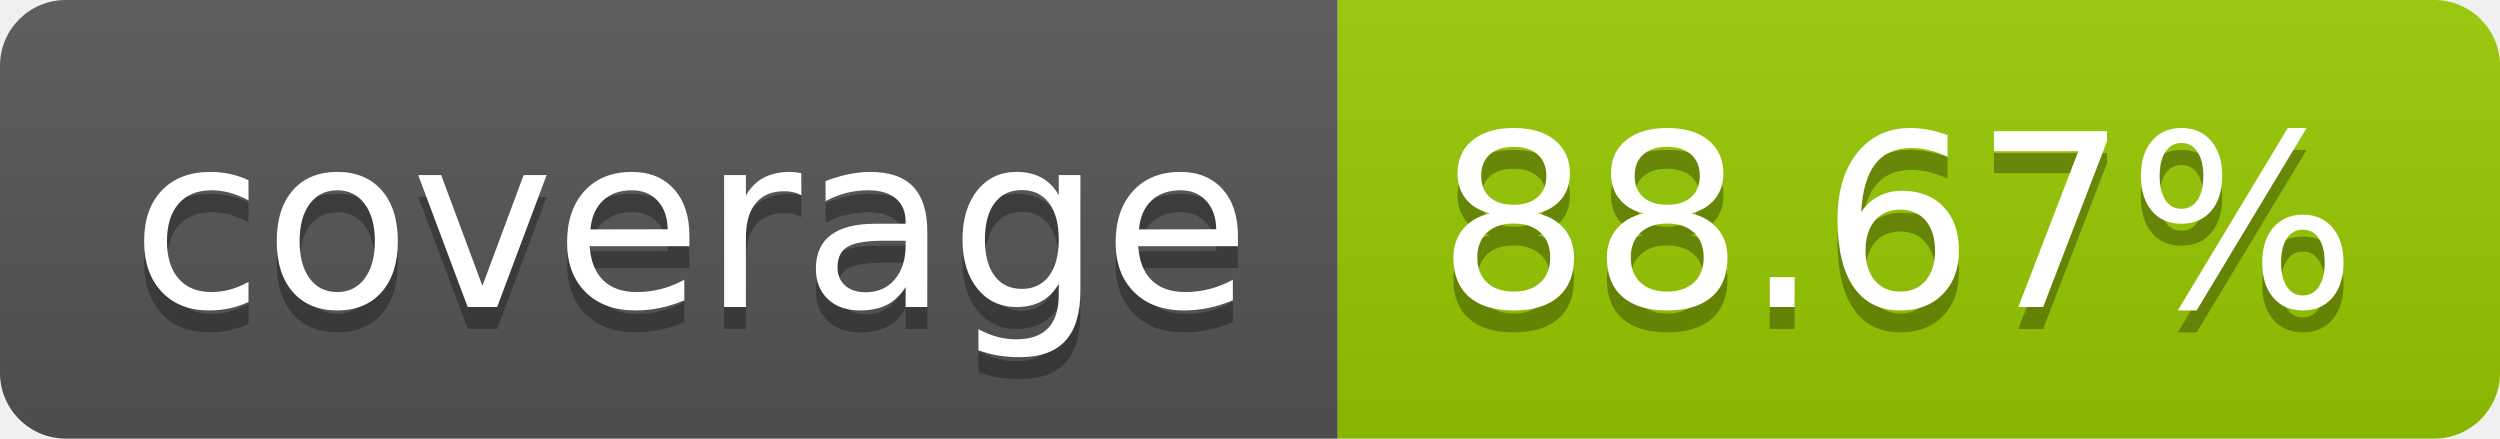
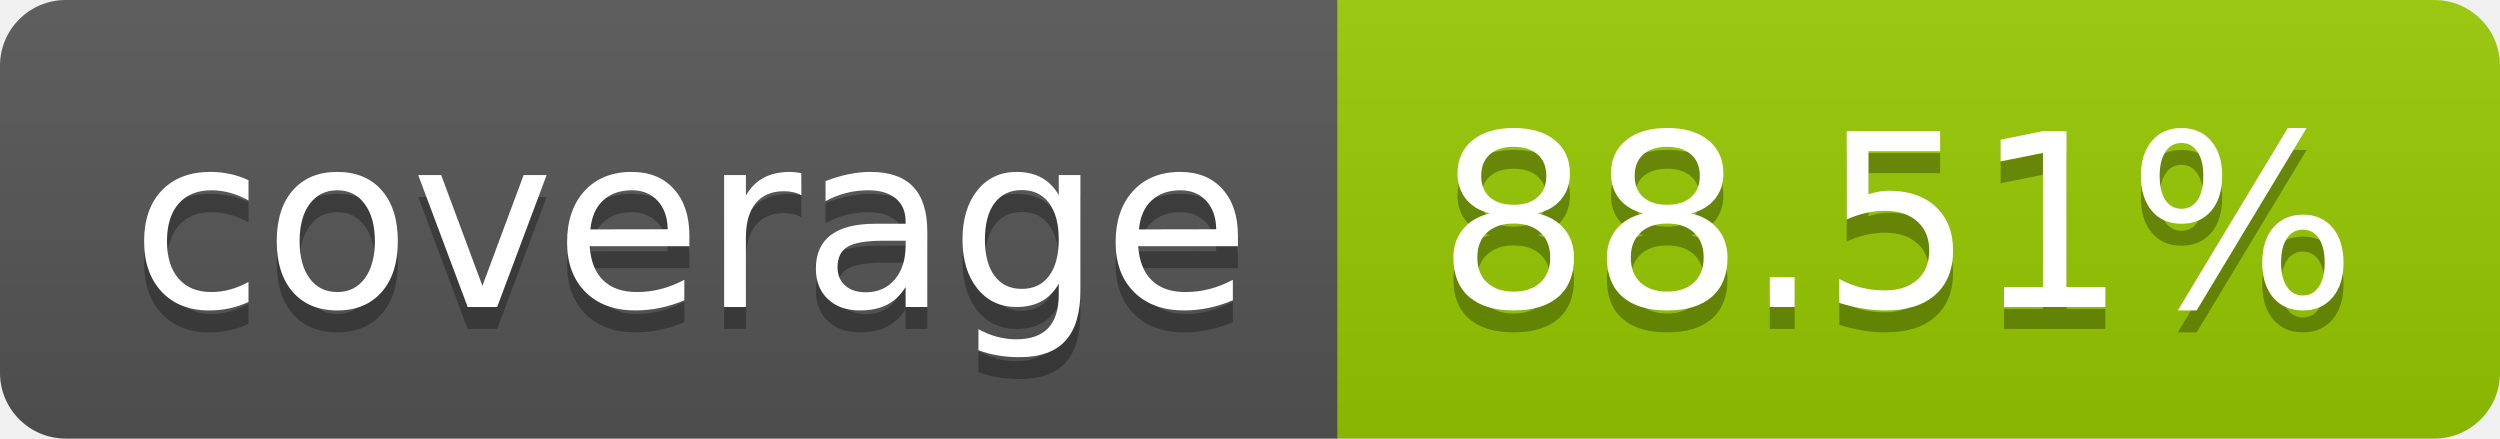
- <svg xmlns="http://www.w3.org/2000/svg" width="114" height="20" role="img" aria-label="coverage: 88.67%">
+ <svg xmlns="http://www.w3.org/2000/svg" width="114" height="20" role="img" aria-label="coverage: 88.51%">
  <linearGradient id="s" x2="0" y2="100%">
    <stop offset="0" stop-color="#bbb" stop-opacity=".1" />
    <stop offset="1" stop-opacity=".1" />
  </linearGradient>
  <clipPath id="r">
    <rect width="114" height="20" rx="3" fill="#fff" />
  </clipPath>
  <g clip-path="url(#r)">
    <rect width="61" height="20" fill="#555" />
    <rect x="61" width="53" height="20" fill="#97ca00" />
    <rect width="114" height="20" fill="url(#s)" />
  </g>
  <g fill="#fff" text-anchor="middle" font-family="Verdana,Geneva,DejaVu Sans,sans-serif" text-rendering="geometricPrecision" font-size="110">
    <text aria-hidden="true" x="315" y="150" fill="#010101" fill-opacity=".3" transform="scale(.1)" textLength="510">coverage</text>
    <text x="315" y="140" transform="scale(.1)" fill="#fff" textLength="510">coverage</text>
-     <text aria-hidden="true" x="865" y="150" fill="#010101" fill-opacity=".3" transform="scale(.1)" textLength="430">88.67%</text>
-     <text x="865" y="140" transform="scale(.1)" fill="#fff" textLength="430">88.67%</text>
+     <text aria-hidden="true" x="865" y="150" fill="#010101" fill-opacity=".3" transform="scale(.1)" textLength="430">88.51%</text>
+     <text x="865" y="140" transform="scale(.1)" fill="#fff" textLength="430">88.51%</text>
  </g>
</svg>
